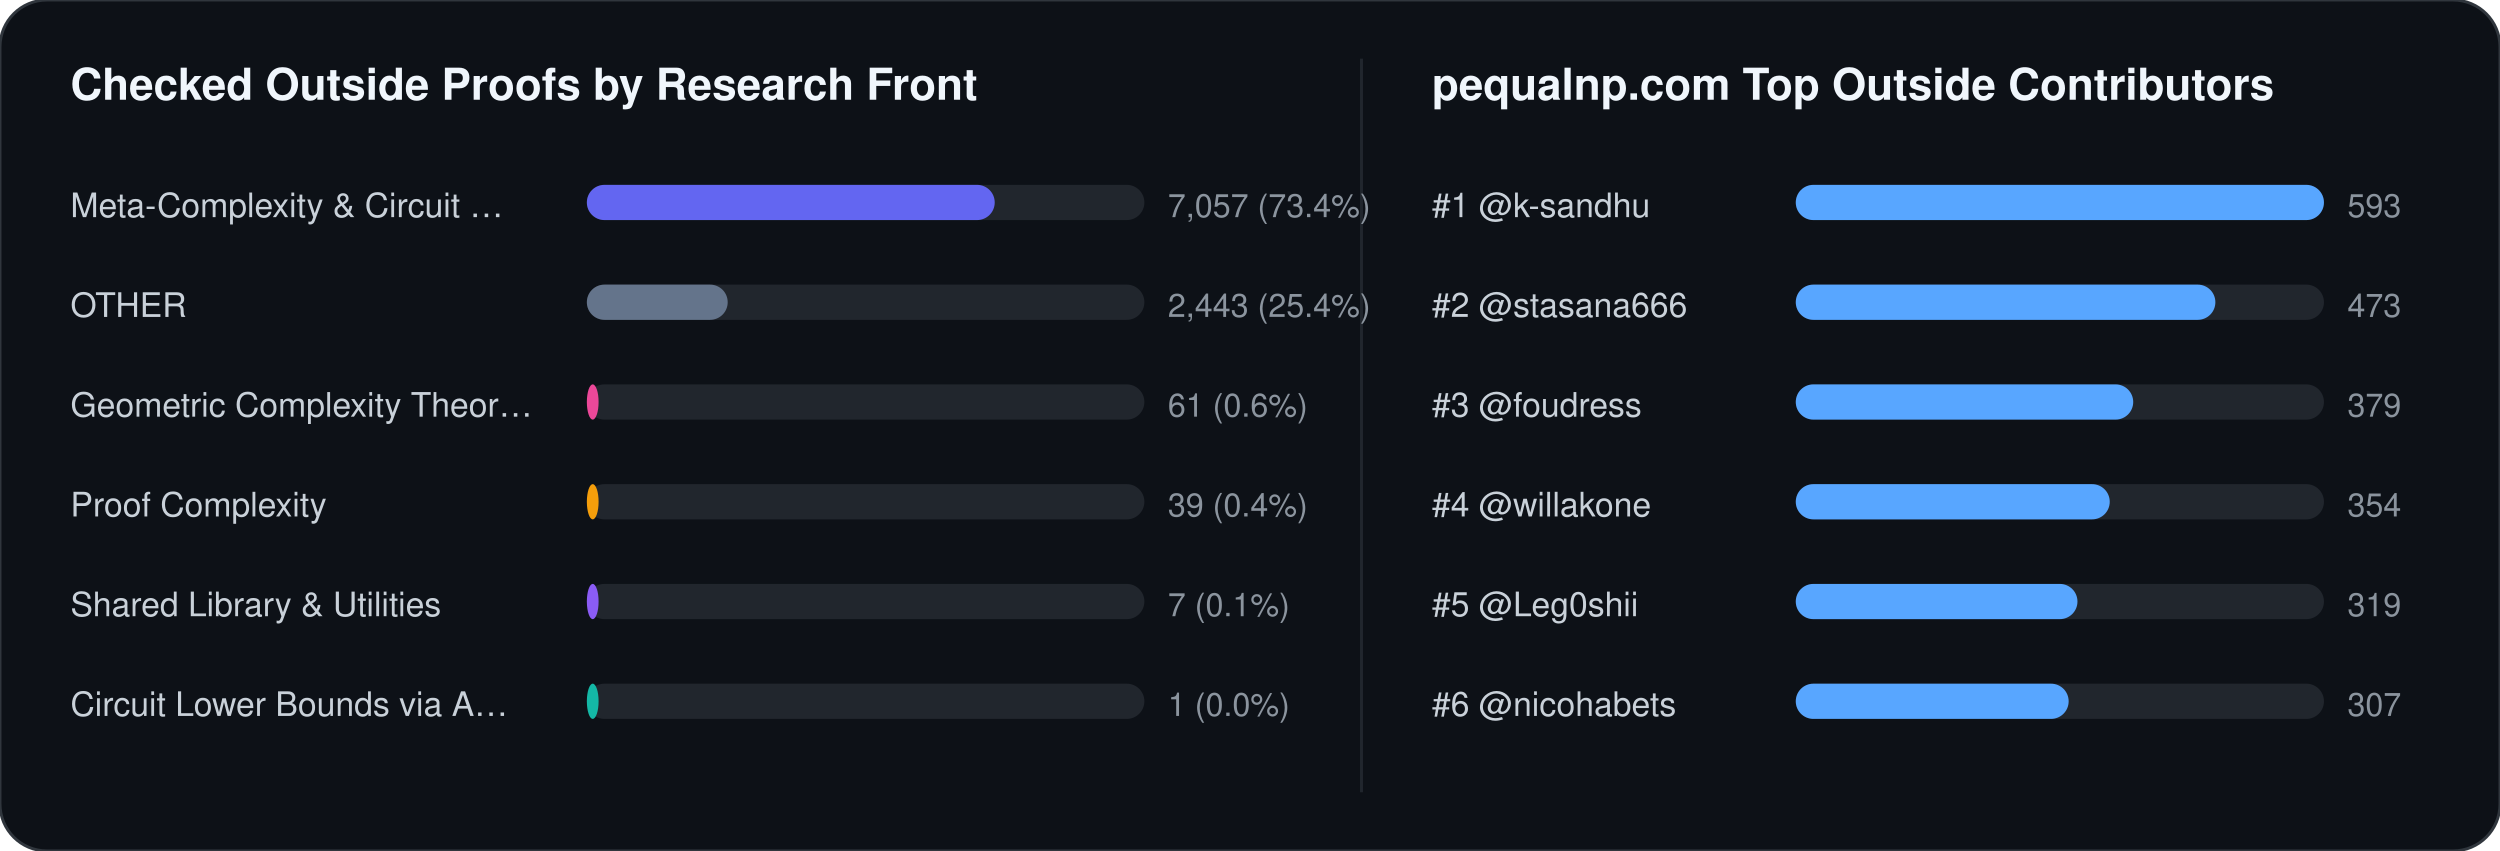
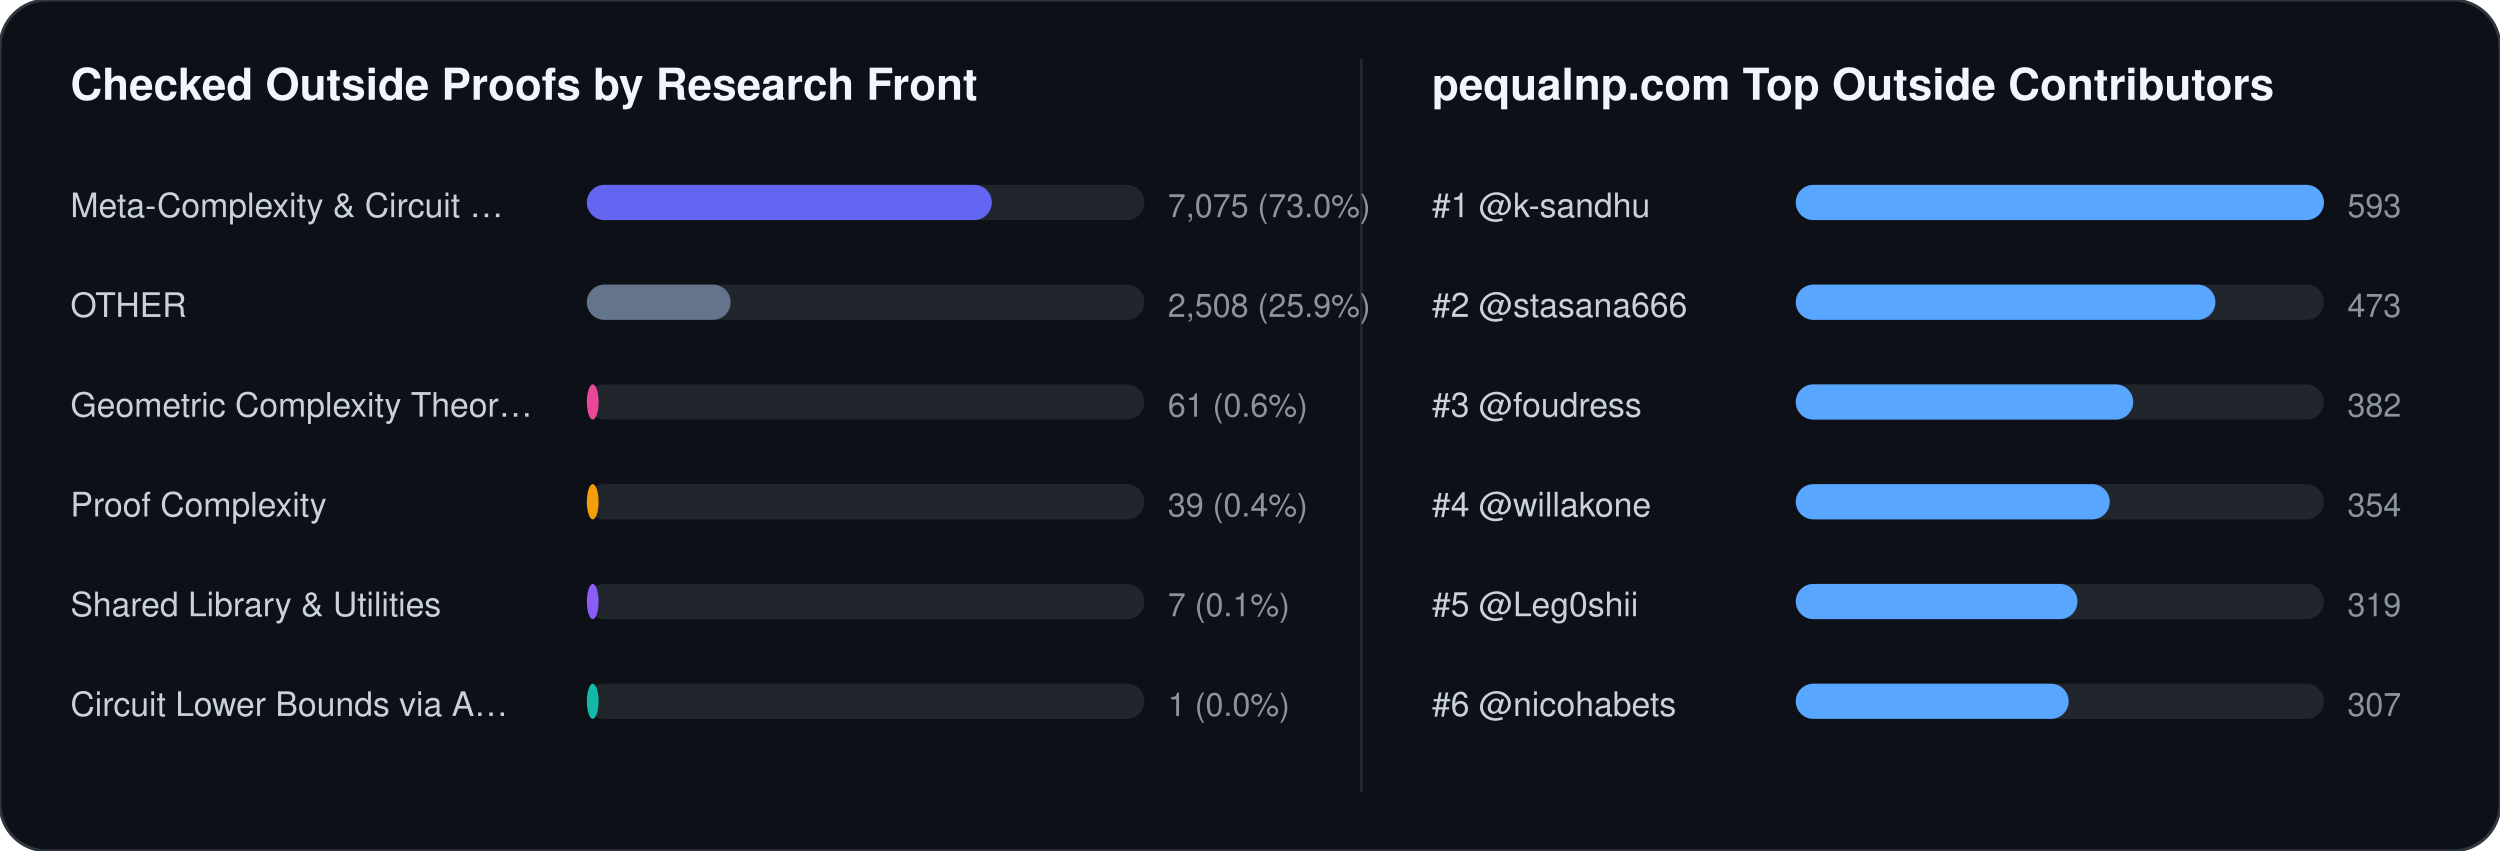
<svg xmlns="http://www.w3.org/2000/svg" width="852" height="290" viewBox="0 0 852 290" font-family="-apple-system,BlinkMacSystemFont,Segoe UI,Helvetica,Arial,sans-serif">
  <rect width="852" height="290" rx="16" fill="#0d1117" stroke="#30363d" stroke-width="1" />
  <text x="24" y="34" fill="#f0f6fc" font-size="15" font-weight="700">Checked Outside Proofs by Research Front</text>
  <line x1="464" y1="20" x2="464" y2="270" stroke="#21262d" stroke-width="1" />
  <text x="488" y="34" fill="#f0f6fc" font-size="15" font-weight="700">pequalnp.com Top Outside Contributors</text>
  <text x="24" y="74" fill="#c9d1d9" font-size="11.5">Meta-Complexity &amp; Circuit …</text>
  <rect x="200" y="63" width="190" height="12" rx="6" fill="#21262d" />
-   <rect x="200" y="63" width="139" height="12" rx="6" fill="#6366f1" />
-   <text x="398" y="74" fill="#8b949e" font-size="11">7,057 (73.4%)</text>
+   <rect x="200" y="63" width="138" height="12" rx="6" fill="#6366f1" />
+   <text x="398" y="74" fill="#8b949e" font-size="11">7,075 (73.0%)</text>
  <text x="24" y="108" fill="#c9d1d9" font-size="11.5">OTHER</text>
  <rect x="200" y="97" width="190" height="12" rx="6" fill="#21262d" />
-   <rect x="200" y="97" width="48" height="12" rx="6" fill="#64748b" />
-   <text x="398" y="108" fill="#8b949e" font-size="11">2,443 (25.4%)</text>
+   <rect x="200" y="97" width="49" height="12" rx="6" fill="#64748b" />
+   <text x="398" y="108" fill="#8b949e" font-size="11">2,508 (25.9%)</text>
  <text x="24" y="142" fill="#c9d1d9" font-size="11.5">Geometric Complexity Theor…</text>
  <rect x="200" y="131" width="190" height="12" rx="6" fill="#21262d" />
  <rect x="200" y="131" width="4" height="12" rx="6" fill="#ec4899" />
  <text x="398" y="142" fill="#8b949e" font-size="11">61 (0.6%)</text>
  <text x="24" y="176" fill="#c9d1d9" font-size="11.5">Proof Complexity</text>
  <rect x="200" y="165" width="190" height="12" rx="6" fill="#21262d" />
  <rect x="200" y="165" width="4" height="12" rx="6" fill="#f59e0b" />
  <text x="398" y="176" fill="#8b949e" font-size="11">39 (0.4%)</text>
  <text x="24" y="210" fill="#c9d1d9" font-size="11.5">Shared Library &amp; Utilities</text>
  <rect x="200" y="199" width="190" height="12" rx="6" fill="#21262d" />
  <rect x="200" y="199" width="4" height="12" rx="6" fill="#8b5cf6" />
  <text x="398" y="210" fill="#8b949e" font-size="11">7 (0.1%)</text>
  <text x="24" y="244" fill="#c9d1d9" font-size="11.5">Circuit Lower Bounds via A…</text>
  <rect x="200" y="233" width="190" height="12" rx="6" fill="#21262d" />
  <rect x="200" y="233" width="4" height="12" rx="6" fill="#14b8a6" />
  <text x="398" y="244" fill="#8b949e" font-size="11">1 (0.0%)</text>
  <text x="488" y="74" fill="#c9d1d9" font-size="11.5">#1 @k-sandhu</text>
  <rect x="612" y="63" width="180" height="12" rx="6" fill="#21262d" />
  <rect x="612" y="63" width="180" height="12" rx="6" fill="#58a6ff" />
  <text x="800" y="74" fill="#8b949e" font-size="11">593</text>
  <text x="488" y="108" fill="#c9d1d9" font-size="11.5">#2 @stasana666</text>
  <rect x="612" y="97" width="180" height="12" rx="6" fill="#21262d" />
  <rect x="612" y="97" width="143" height="12" rx="6" fill="#58a6ff" />
  <text x="800" y="108" fill="#8b949e" font-size="11">473</text>
  <text x="488" y="142" fill="#c9d1d9" font-size="11.5">#3 @foudress</text>
  <rect x="612" y="131" width="180" height="12" rx="6" fill="#21262d" />
  <rect x="612" y="131" width="115" height="12" rx="6" fill="#58a6ff" />
-   <text x="800" y="142" fill="#8b949e" font-size="11">379</text>
+   <text x="800" y="142" fill="#8b949e" font-size="11">382</text>
  <text x="488" y="176" fill="#c9d1d9" font-size="11.5">#4 @willakone</text>
  <rect x="612" y="165" width="180" height="12" rx="6" fill="#21262d" />
  <rect x="612" y="165" width="107" height="12" rx="6" fill="#58a6ff" />
  <text x="800" y="176" fill="#8b949e" font-size="11">354</text>
  <text x="488" y="210" fill="#c9d1d9" font-size="11.5">#5 @Leg0shii</text>
  <rect x="612" y="199" width="180" height="12" rx="6" fill="#21262d" />
  <rect x="612" y="199" width="96" height="12" rx="6" fill="#58a6ff" />
  <text x="800" y="210" fill="#8b949e" font-size="11">319</text>
  <text x="488" y="244" fill="#c9d1d9" font-size="11.5">#6 @nicohabets</text>
  <rect x="612" y="233" width="180" height="12" rx="6" fill="#21262d" />
  <rect x="612" y="233" width="93" height="12" rx="6" fill="#58a6ff" />
  <text x="800" y="244" fill="#8b949e" font-size="11">307</text>
</svg>
